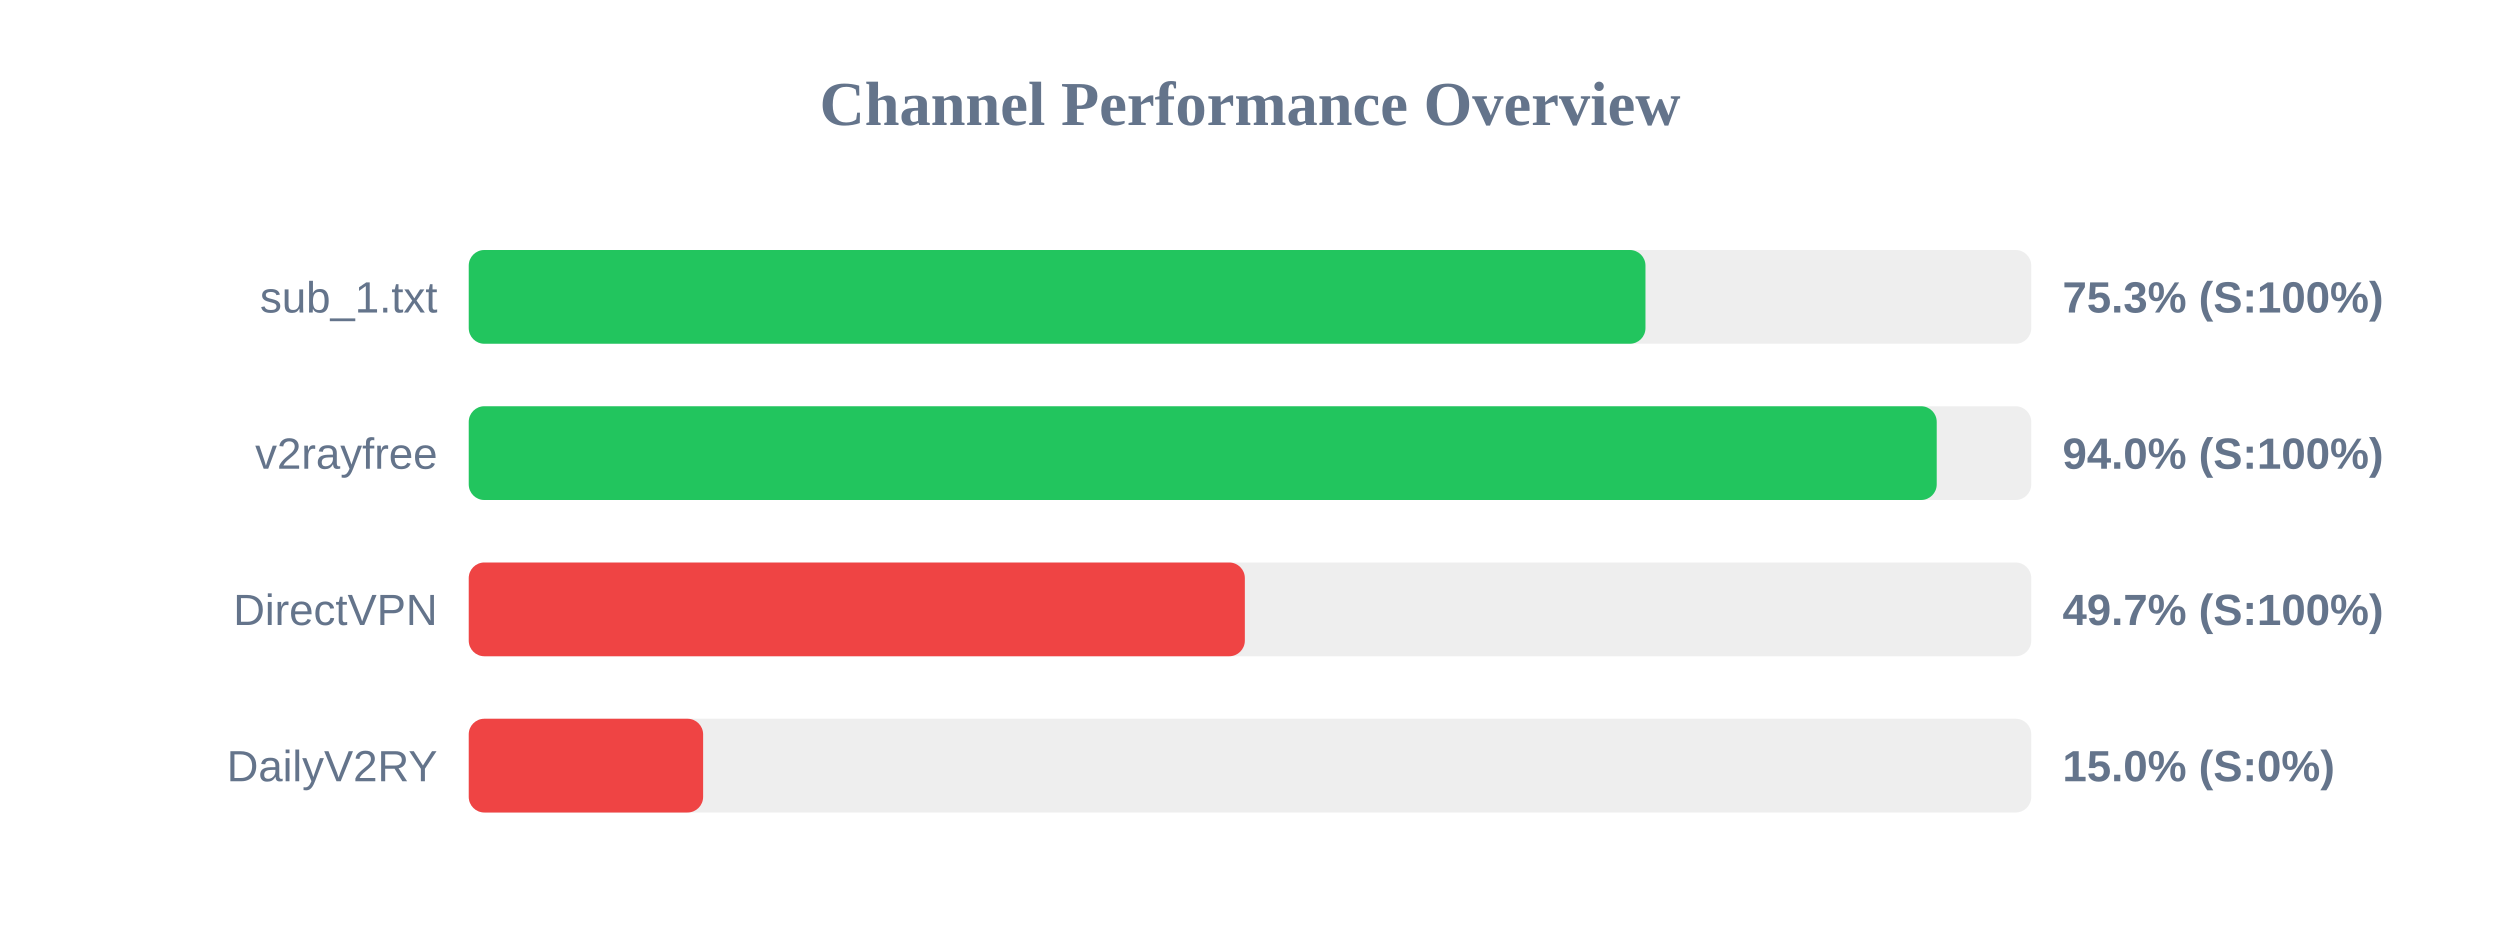
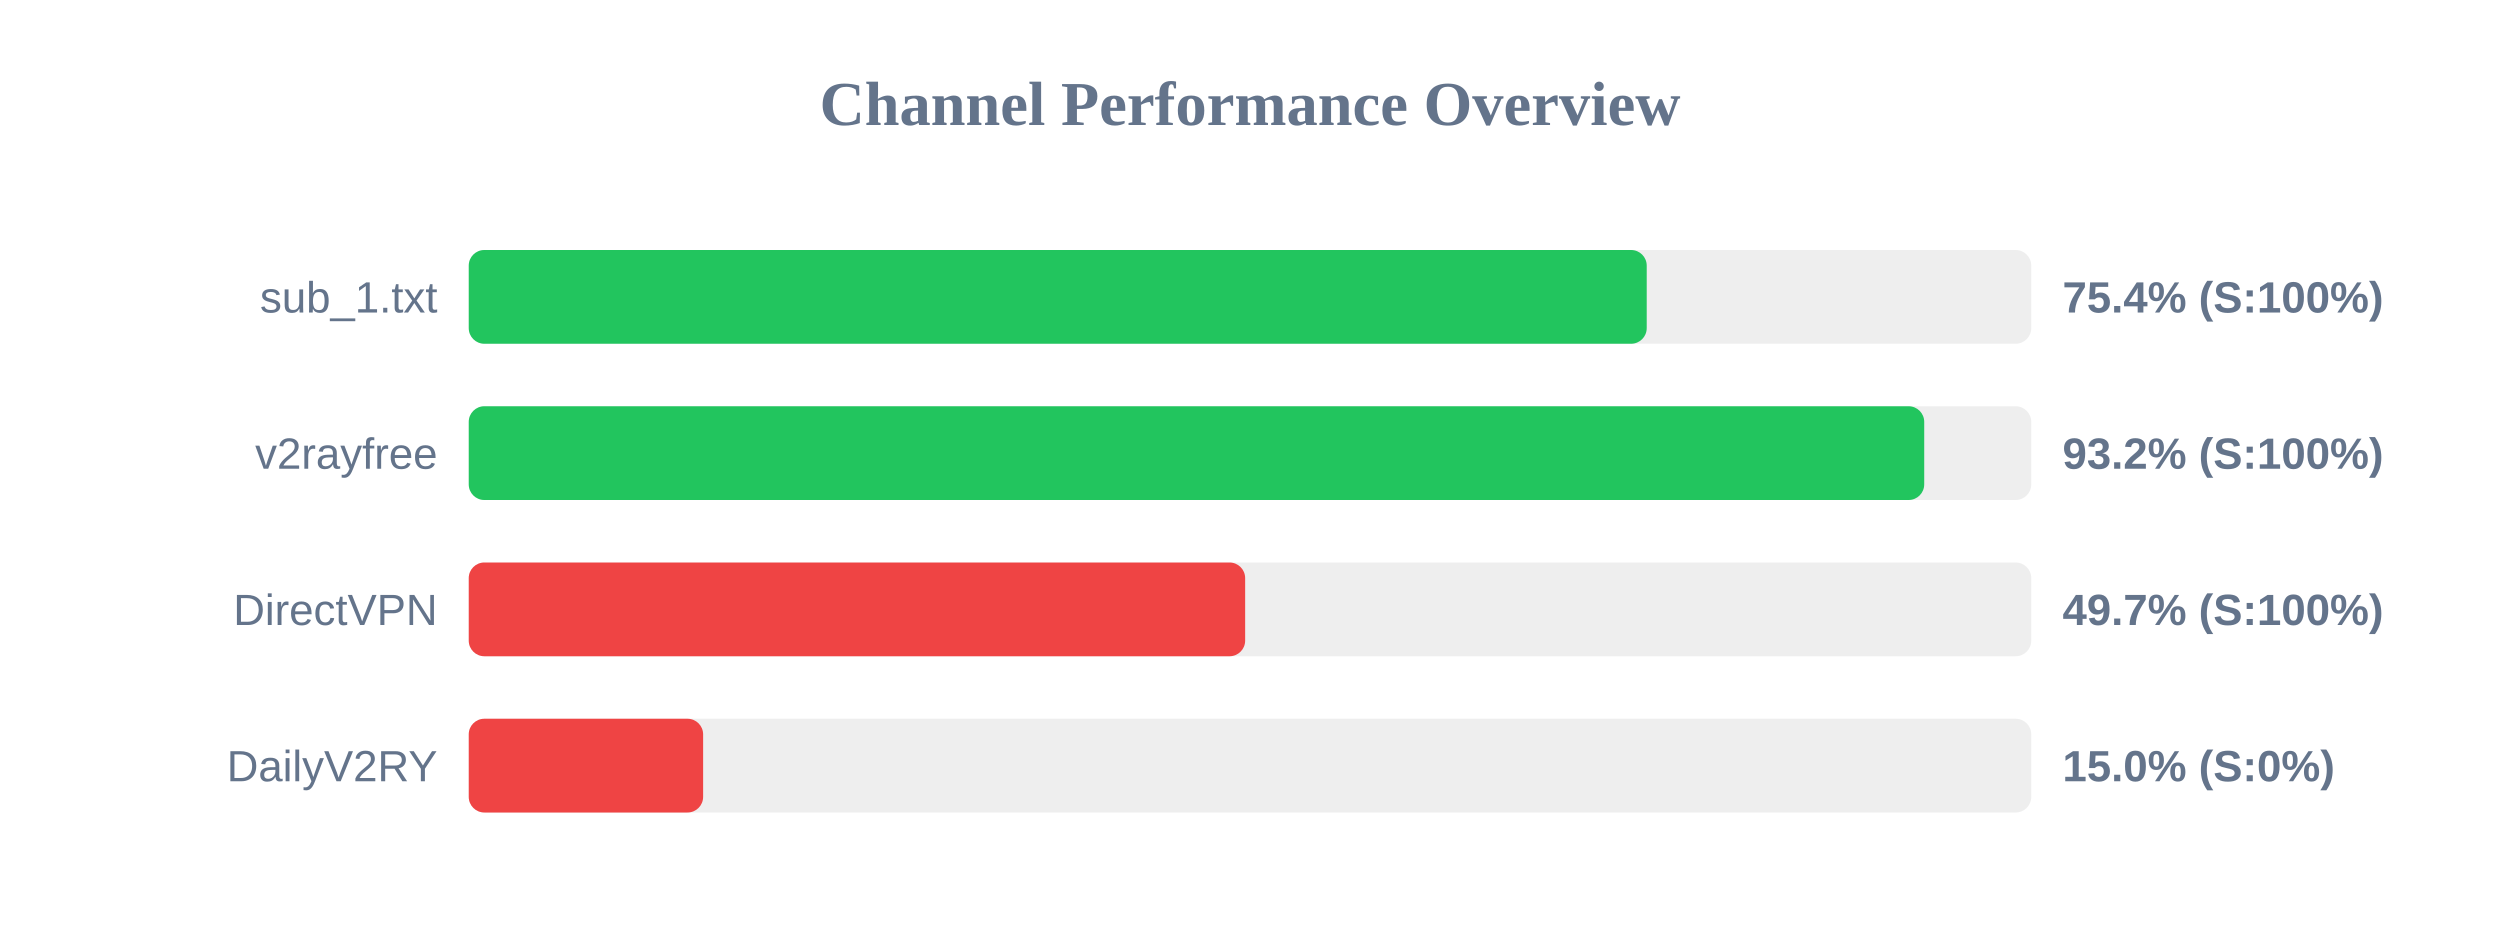
<svg xmlns="http://www.w3.org/2000/svg" width="800" height="300" version="1.1">
  <style>
        .row { font: 14px Arial; fill: #64748b; }
        .score { font: bold 14px Arial; fill: #64748b; }
    </style>
  <text x="400" y="40" text-anchor="middle" font-size="20px" font-weight="bold" fill="#64748b">Channel Performance Overview</text>
  <rect x="150" y="80" width="500" height="30" fill="#eee" rx="5" />
-   <rect x="150" y="80" width="376.55" height="30" fill="#22c55e" rx="5" />
+   <rect x="150" y="80" width="376.95" height="30" fill="#22c55e" rx="5" />
  <text x="140" y="100" text-anchor="end" class="row">sub_1.txt</text>
-   <text x="660" y="100" text-anchor="start" class="score">75.3% (S:100%)</text>
+   <text x="660" y="100" text-anchor="start" class="score">75.4% (S:100%)</text>
  <rect x="150" y="130" width="500" height="30" fill="#eee" rx="5" />
-   <rect x="150" y="130" width="469.75" height="30" fill="#22c55e" rx="5" />
+   <rect x="150" y="130" width="465.75" height="30" fill="#22c55e" rx="5" />
  <text x="140" y="150" text-anchor="end" class="row">v2rayfree</text>
-   <text x="660" y="150" text-anchor="start" class="score">94.0% (S:100%)</text>
+   <text x="660" y="150" text-anchor="start" class="score">93.2% (S:100%)</text>
  <rect x="150" y="180" width="500" height="30" fill="#eee" rx="5" />
-   <rect x="150" y="180" width="248.35" height="30" fill="#ef4444" rx="5" />
+   <rect x="150" y="180" width="248.45" height="30" fill="#ef4444" rx="5" />
  <text x="140" y="200" text-anchor="end" class="row">DirectVPN</text>
  <text x="660" y="200" text-anchor="start" class="score">49.7% (S:100%)</text>
  <rect x="150" y="230" width="500" height="30" fill="#eee" rx="5" />
  <rect x="150" y="230" width="75.0" height="30" fill="#ef4444" rx="5" />
  <text x="140" y="250" text-anchor="end" class="row">DailyV2RY</text>
  <text x="660" y="250" text-anchor="start" class="score">15.0% (S:0%)</text>
</svg>
